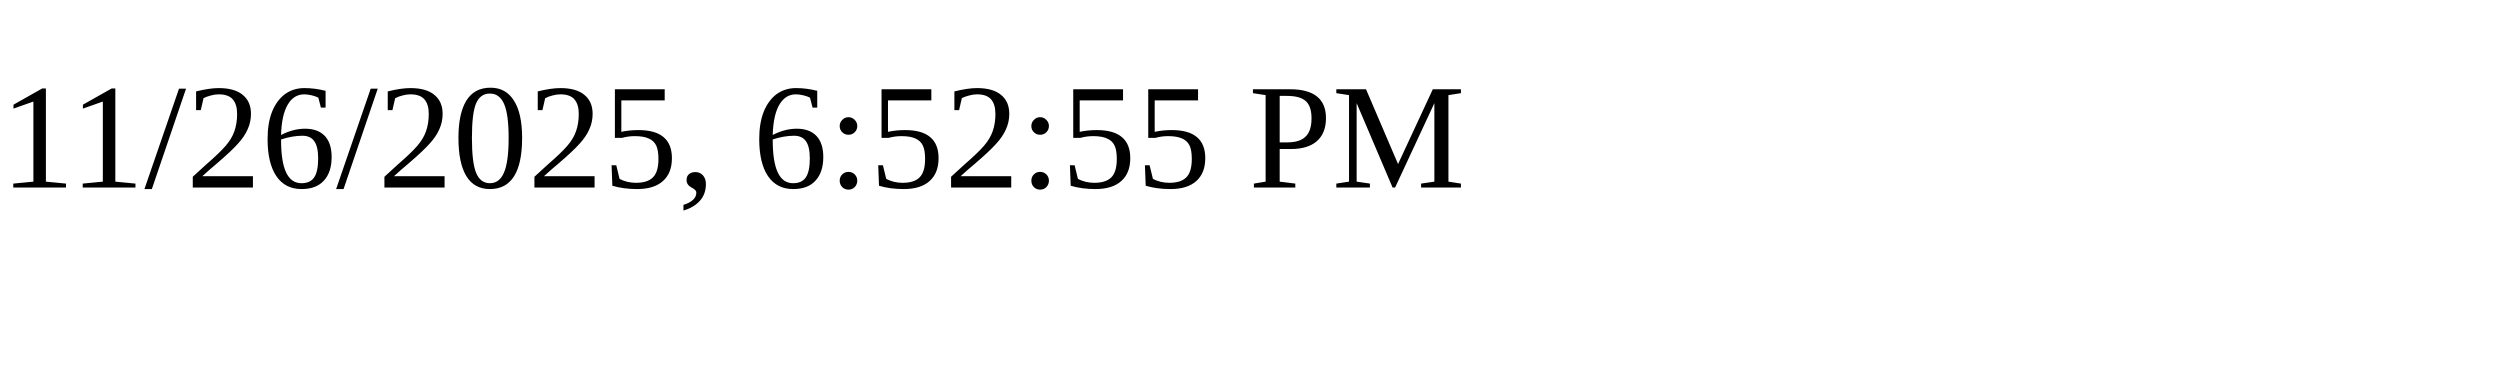
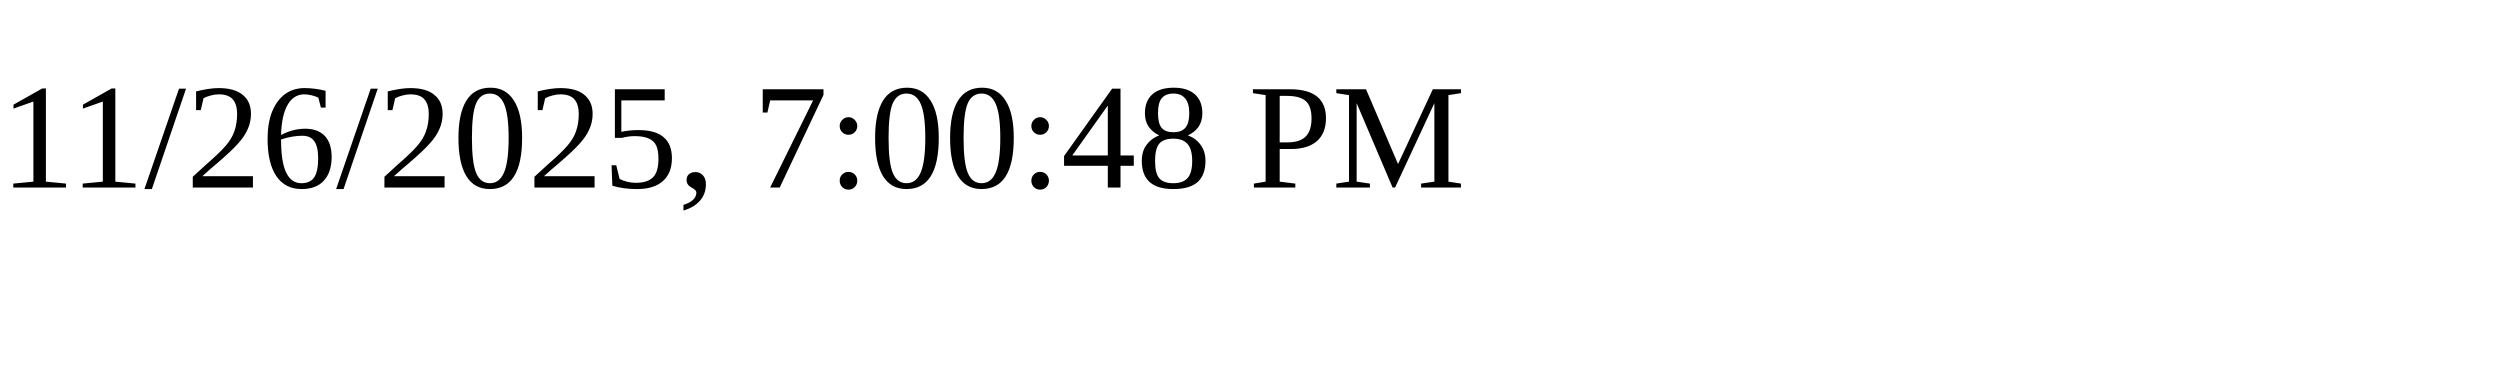
<svg xmlns="http://www.w3.org/2000/svg" height="30" width="200">
-   <text x="0" y="15">11/26/2025, 6:52:55 PM</text>
+   <text x="0" y="15">11/26/2025, 7:00:48 PM</text>
</svg>
